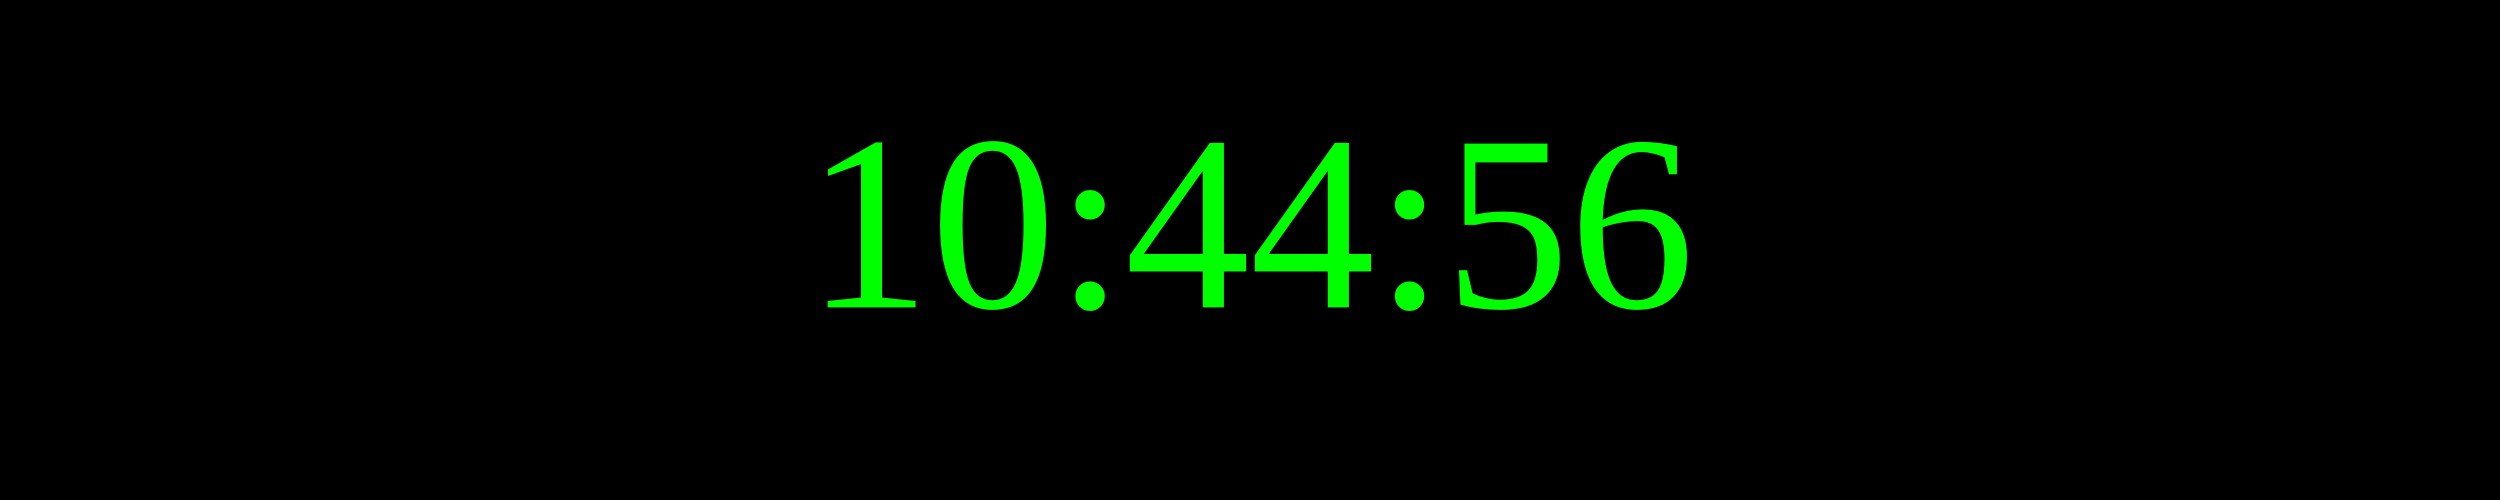
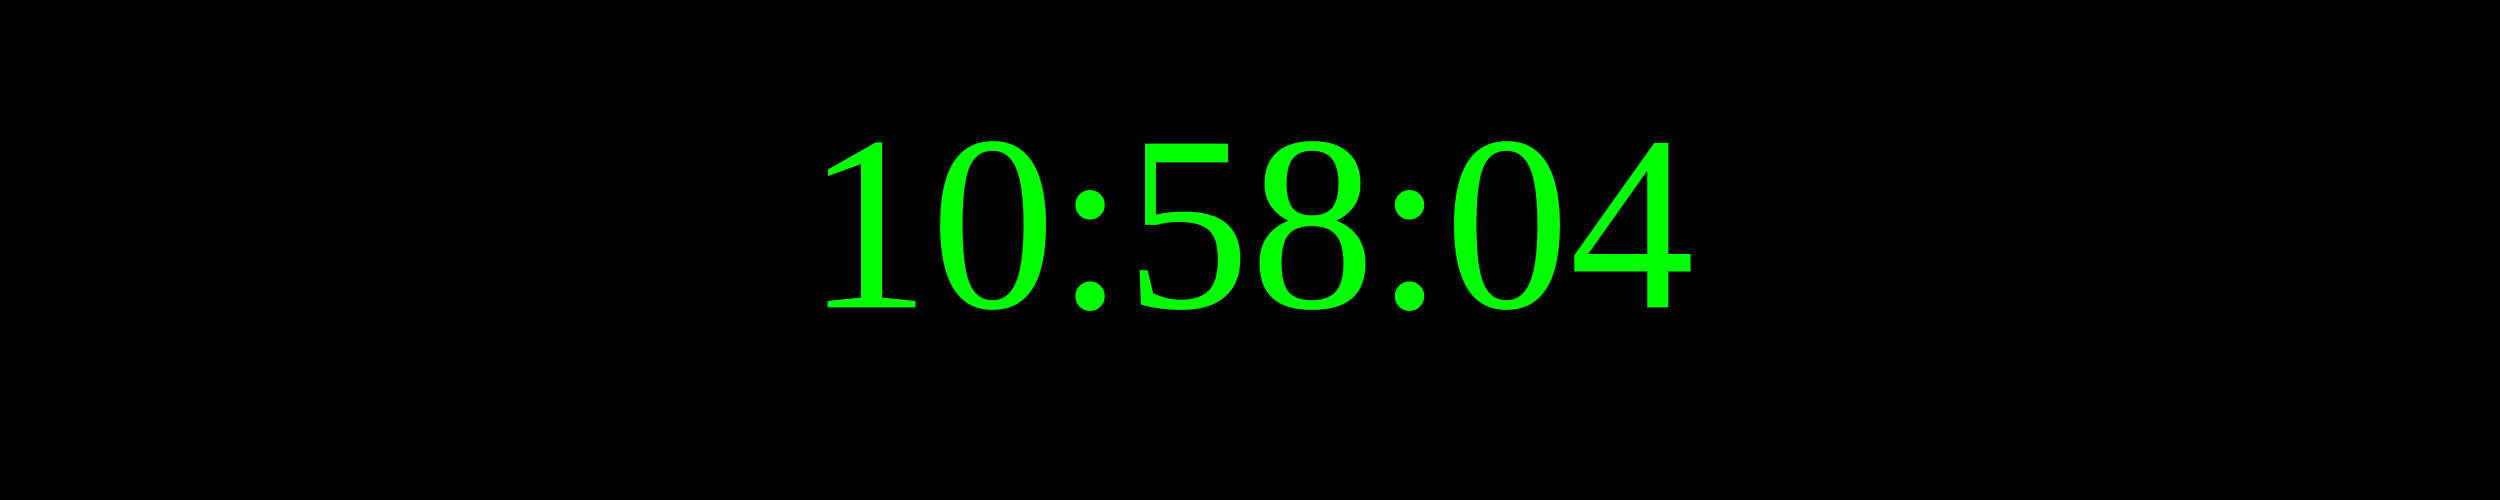
<svg xmlns="http://www.w3.org/2000/svg" width="250" height="50">
  <rect width="100%" height="100%" fill="black" />
  <text x="50%" y="50%" font-size="25" fill="lime" text-anchor="middle" dominant-baseline="middle">
- 10:44:56
+ 10:58:04
</text>
</svg>
